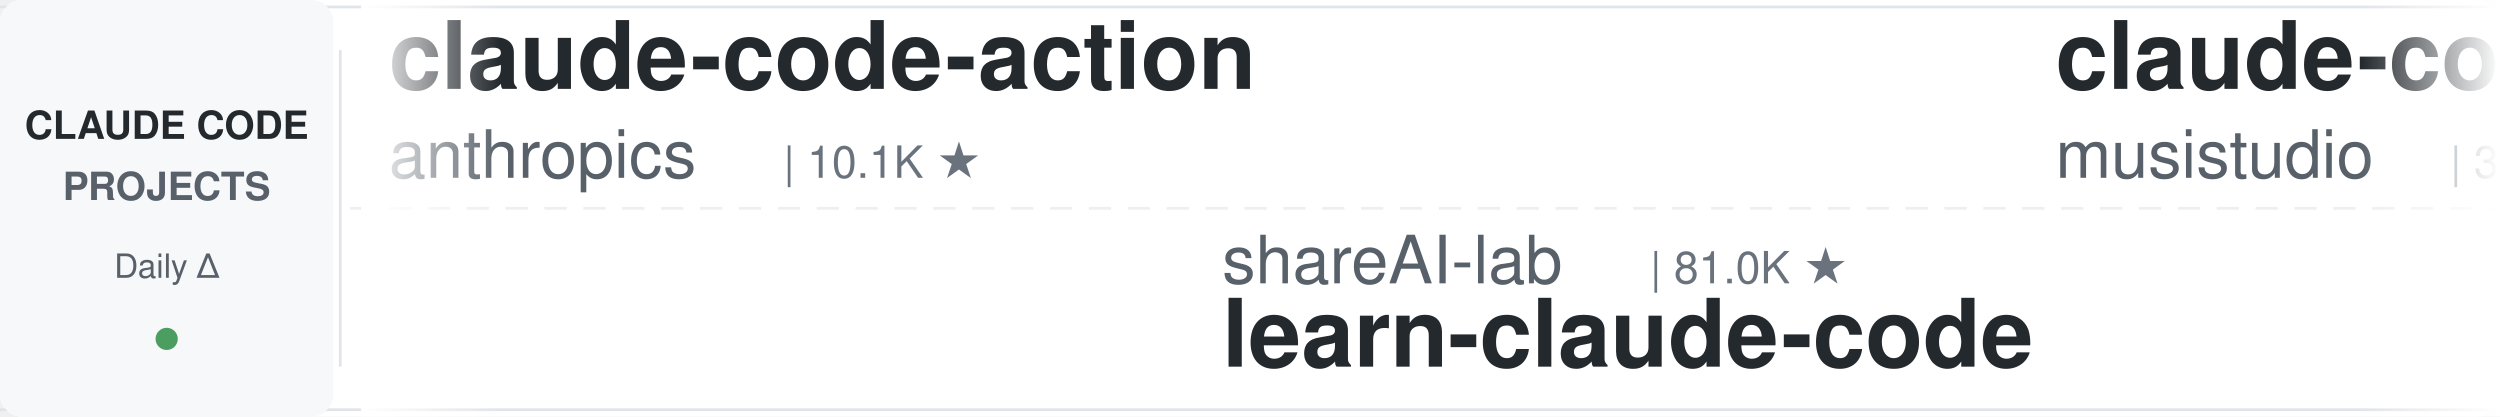
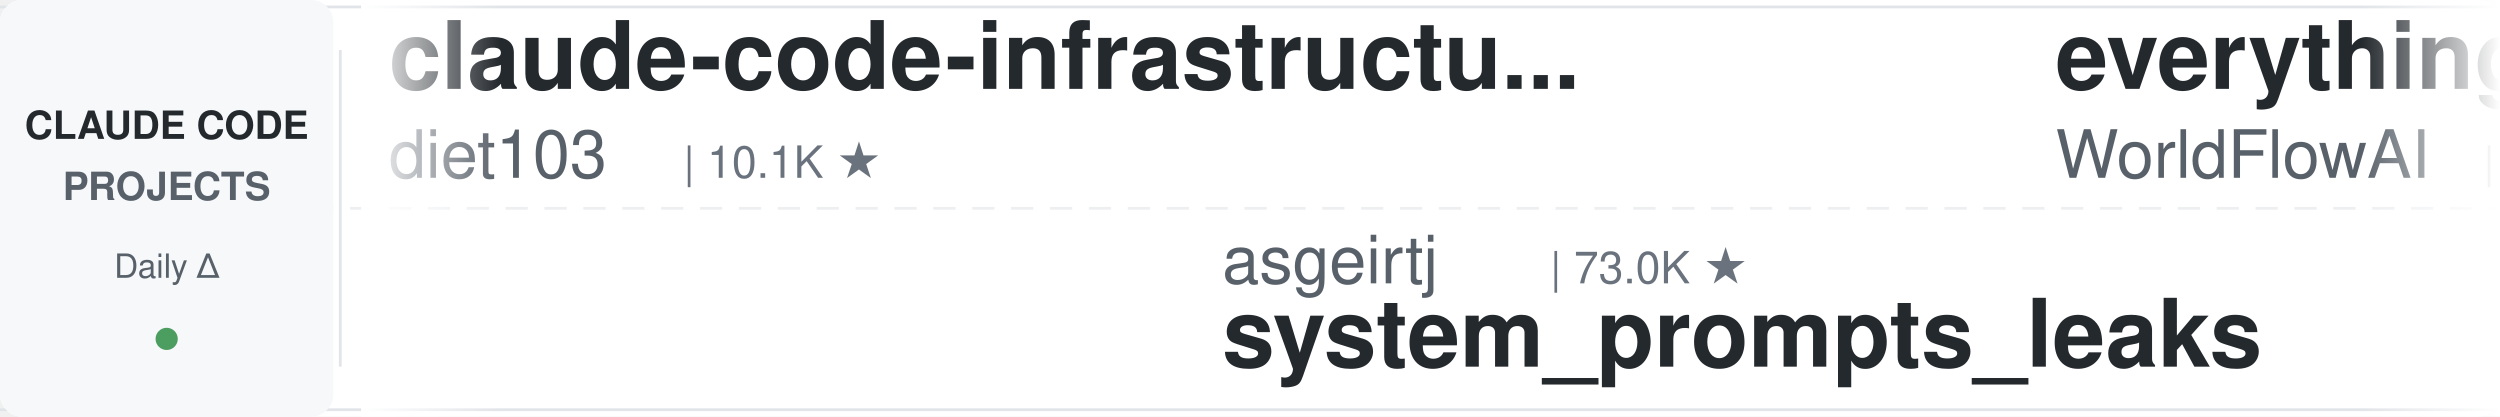
<svg xmlns="http://www.w3.org/2000/svg" width="900" height="150">
  <defs>
    <linearGradient id="leftFade" x1="0%" y1="0%" x2="100%" y2="0%">
      <stop offset="0%" style="stop-color:#ffffff;stop-opacity:1" />
      <stop offset="100%" style="stop-color:#ffffff;stop-opacity:0" />
    </linearGradient>
    <linearGradient id="rightFade" x1="0%" y1="0%" x2="100%" y2="0%">
      <stop offset="0%" style="stop-color:#ffffff;stop-opacity:0" />
      <stop offset="100%" style="stop-color:#ffffff;stop-opacity:1" />
    </linearGradient>
  </defs>
  <rect width="900" height="150" fill="#ffffff" rx="8" />
  <rect x="0" y="2" width="900" height="1" fill="#e1e4e8" />
  <rect x="0" y="147" width="900" height="1" fill="#e1e4e8" />
  <line x1="0" y1="75" x2="900" y2="75" stroke="#e1e4e8" stroke-width="1" stroke-dasharray="8 6" opacity="0.6" />
  <rect x="0" y="0" width="120" height="150" fill="#f6f8fa" rx="8" />
  <text x="60" y="50" font-family="-apple-system, BlinkMacSystemFont, 'Segoe UI', Helvetica, Arial, sans-serif" font-size="14" font-weight="600" fill="#24292e" text-anchor="middle">CLAUDE CODE</text>
  <text x="60" y="72" font-family="-apple-system, BlinkMacSystemFont, 'Segoe UI', Helvetica, Arial, sans-serif" font-size="14" font-weight="600" fill="#586069" text-anchor="middle">PROJECTS</text>
  <text x="60" y="100" font-family="-apple-system, BlinkMacSystemFont, 'Segoe UI', Helvetica, Arial, sans-serif" font-size="12" font-weight="500" fill="#586069" text-anchor="middle">Daily Δ</text>
  <circle cx="60" cy="122" r="4" fill="#22863a" opacity="0.8" />
  <rect x="122" y="18" width="1" height="114" fill="#e1e4e8" />
  <clipPath id="tickerClip">
    <rect x="130" y="0" width="770" height="150" />
  </clipPath>
  <g clip-path="url(#tickerClip)">
    <g id="tickerItems">
      <animateTransform attributeName="transform" attributeType="XML" type="translate" from="0 0" to="-3000 0" dur="54s" repeatCount="indefinite" />
      <g transform="translate(0, 0)">
-         <text x="140" y="32" font-family="-apple-system, BlinkMacSystemFont, 'Segoe UI', Helvetica, Arial, sans-serif" font-size="34" font-weight="600" fill="#24292e">claude-code-action</text>
-         <text x="140" y="64" font-family="-apple-system, BlinkMacSystemFont, 'Segoe UI', Helvetica, Arial, sans-serif" font-size="24" font-weight="400" fill="#586069">anthropics</text>
-         <text x="282" y="64" font-family="-apple-system, BlinkMacSystemFont, 'Segoe UI', Helvetica, Arial, sans-serif" font-size="16" font-weight="500" fill="#6a737d">| 10.1K ★</text>
+         <text x="140" y="32" font-family="-apple-system, BlinkMacSystemFont, 'Segoe UI', Helvetica, Arial, sans-serif" font-size="34" font-weight="600" fill="#24292e">claude-code-infrastructu...</text>
+         <text x="140" y="64" font-family="-apple-system, BlinkMacSystemFont, 'Segoe UI', Helvetica, Arial, sans-serif" font-size="24" font-weight="400" fill="#586069">diet103</text>
+         <text x="246" y="64" font-family="-apple-system, BlinkMacSystemFont, 'Segoe UI', Helvetica, Arial, sans-serif" font-size="16" font-weight="500" fill="#6a737d">| 10.1K ★</text>
      </g>
      <g transform="translate(300, 0)">
-         <text x="140" y="102" font-family="-apple-system, BlinkMacSystemFont, 'Segoe UI', Helvetica, Arial, sans-serif" font-size="24" font-weight="400" fill="#586069">shareAI-lab</text>
-         <text x="294" y="102" font-family="-apple-system, BlinkMacSystemFont, 'Segoe UI', Helvetica, Arial, sans-serif" font-size="16" font-weight="500" fill="#6a737d">| 81.0K ★</text>
-         <text x="140" y="132" font-family="-apple-system, BlinkMacSystemFont, 'Segoe UI', Helvetica, Arial, sans-serif" font-size="34" font-weight="600" fill="#24292e">learn-claude-code</text>
+         <text x="140" y="102" font-family="-apple-system, BlinkMacSystemFont, 'Segoe UI', Helvetica, Arial, sans-serif" font-size="24" font-weight="400" fill="#586069">asgeirtj</text>
+         <text x="258" y="102" font-family="-apple-system, BlinkMacSystemFont, 'Segoe UI', Helvetica, Arial, sans-serif" font-size="16" font-weight="500" fill="#6a737d">| 73.0K ★</text>
+         <text x="140" y="132" font-family="-apple-system, BlinkMacSystemFont, 'Segoe UI', Helvetica, Arial, sans-serif" font-size="34" font-weight="600" fill="#24292e">system_prompts_leaks</text>
      </g>
      <g transform="translate(600, 0)">
-         <text x="140" y="32" font-family="-apple-system, BlinkMacSystemFont, 'Segoe UI', Helvetica, Arial, sans-serif" font-size="34" font-weight="600" fill="#24292e">claude-code-router</text>
-         <text x="140" y="64" font-family="-apple-system, BlinkMacSystemFont, 'Segoe UI', Helvetica, Arial, sans-serif" font-size="24" font-weight="400" fill="#586069">musistudio</text>
-         <text x="282" y="64" font-family="-apple-system, BlinkMacSystemFont, 'Segoe UI', Helvetica, Arial, sans-serif" font-size="16" font-weight="500" fill="#6a737d">| 38.4K ★</text>
+         <text x="140" y="32" font-family="-apple-system, BlinkMacSystemFont, 'Segoe UI', Helvetica, Arial, sans-serif" font-size="34" font-weight="600" fill="#24292e">everything-claude-code</text>
+         <text x="140" y="64" font-family="-apple-system, BlinkMacSystemFont, 'Segoe UI', Helvetica, Arial, sans-serif" font-size="24" font-weight="400" fill="#586069">WorldFlowAI</text>
+         <text x="294" y="64" font-family="-apple-system, BlinkMacSystemFont, 'Segoe UI', Helvetica, Arial, sans-serif" font-size="16" font-weight="500" fill="#6a737d">| 6.9K ★</text>
      </g>
      <g transform="translate(900, 0)">
-         <text x="140" y="102" font-family="-apple-system, BlinkMacSystemFont, 'Segoe UI', Helvetica, Arial, sans-serif" font-size="24" font-weight="400" fill="#586069">affaan-m</text>
-         <text x="258" y="102" font-family="-apple-system, BlinkMacSystemFont, 'Segoe UI', Helvetica, Arial, sans-serif" font-size="16" font-weight="500" fill="#6a737d">| 311.7K ★</text>
-         <text x="140" y="132" font-family="-apple-system, BlinkMacSystemFont, 'Segoe UI', Helvetica, Arial, sans-serif" font-size="34" font-weight="600" fill="#24292e">ECC</text>
+         <text x="140" y="102" font-family="-apple-system, BlinkMacSystemFont, 'Segoe UI', Helvetica, Arial, sans-serif" font-size="24" font-weight="400" fill="#586069">jqueryscript</text>
+         <text x="306" y="102" font-family="-apple-system, BlinkMacSystemFont, 'Segoe UI', Helvetica, Arial, sans-serif" font-size="16" font-weight="500" fill="#6a737d">| 558 ★</text>
+         <text x="140" y="132" font-family="-apple-system, BlinkMacSystemFont, 'Segoe UI', Helvetica, Arial, sans-serif" font-size="34" font-weight="600" fill="#24292e">awesome-claude-code</text>
      </g>
      <g transform="translate(1200, 0)">
-         <text x="140" y="32" font-family="-apple-system, BlinkMacSystemFont, 'Segoe UI', Helvetica, Arial, sans-serif" font-size="34" font-weight="600" fill="#24292e">system_prompts_leaks</text>
-         <text x="140" y="64" font-family="-apple-system, BlinkMacSystemFont, 'Segoe UI', Helvetica, Arial, sans-serif" font-size="24" font-weight="400" fill="#586069">asgeirtj</text>
-         <text x="258" y="64" font-family="-apple-system, BlinkMacSystemFont, 'Segoe UI', Helvetica, Arial, sans-serif" font-size="16" font-weight="500" fill="#6a737d">| 72.8K ★</text>
+         <text x="140" y="32" font-family="-apple-system, BlinkMacSystemFont, 'Segoe UI', Helvetica, Arial, sans-serif" font-size="34" font-weight="600" fill="#24292e">oh-my-claudecode</text>
+         <text x="140" y="64" font-family="-apple-system, BlinkMacSystemFont, 'Segoe UI', Helvetica, Arial, sans-serif" font-size="24" font-weight="400" fill="#586069">Yeachan-Heo</text>
+         <text x="294" y="64" font-family="-apple-system, BlinkMacSystemFont, 'Segoe UI', Helvetica, Arial, sans-serif" font-size="16" font-weight="500" fill="#6a737d">| 41.1K ★</text>
      </g>
      <g transform="translate(1500, 0)">
-         <text x="140" y="102" font-family="-apple-system, BlinkMacSystemFont, 'Segoe UI', Helvetica, Arial, sans-serif" font-size="24" font-weight="400" fill="#586069">alejandrobalderas</text>
-         <text x="366" y="102" font-family="-apple-system, BlinkMacSystemFont, 'Segoe UI', Helvetica, Arial, sans-serif" font-size="16" font-weight="500" fill="#6a737d">| 3.0K ★</text>
-         <text x="140" y="132" font-family="-apple-system, BlinkMacSystemFont, 'Segoe UI', Helvetica, Arial, sans-serif" font-size="34" font-weight="600" fill="#24292e">claude-code-from-source</text>
+         <text x="140" y="102" font-family="-apple-system, BlinkMacSystemFont, 'Segoe UI', Helvetica, Arial, sans-serif" font-size="24" font-weight="400" fill="#586069">oboard</text>
+         <text x="234" y="102" font-family="-apple-system, BlinkMacSystemFont, 'Segoe UI', Helvetica, Arial, sans-serif" font-size="16" font-weight="500" fill="#6a737d">| 3.3K ★</text>
+         <text x="140" y="132" font-family="-apple-system, BlinkMacSystemFont, 'Segoe UI', Helvetica, Arial, sans-serif" font-size="34" font-weight="600" fill="#24292e">claude-code-rev</text>
      </g>
      <g transform="translate(1800, 0)">
-         <text x="140" y="32" font-family="-apple-system, BlinkMacSystemFont, 'Segoe UI', Helvetica, Arial, sans-serif" font-size="34" font-weight="600" fill="#24292e">claude-coder</text>
-         <text x="140" y="64" font-family="-apple-system, BlinkMacSystemFont, 'Segoe UI', Helvetica, Arial, sans-serif" font-size="24" font-weight="400" fill="#586069">kodu-ai</text>
-         <text x="246" y="64" font-family="-apple-system, BlinkMacSystemFont, 'Segoe UI', Helvetica, Arial, sans-serif" font-size="16" font-weight="500" fill="#6a737d">| 5.2K ★</text>
+         <text x="140" y="32" font-family="-apple-system, BlinkMacSystemFont, 'Segoe UI', Helvetica, Arial, sans-serif" font-size="34" font-weight="600" fill="#24292e">claude-code-workflows</text>
+         <text x="140" y="64" font-family="-apple-system, BlinkMacSystemFont, 'Segoe UI', Helvetica, Arial, sans-serif" font-size="24" font-weight="400" fill="#586069">OneRedOak</text>
+         <text x="270" y="64" font-family="-apple-system, BlinkMacSystemFont, 'Segoe UI', Helvetica, Arial, sans-serif" font-size="16" font-weight="500" fill="#6a737d">| 3.9K ★</text>
      </g>
      <g transform="translate(2100, 0)">
-         <text x="140" y="102" font-family="-apple-system, BlinkMacSystemFont, 'Segoe UI', Helvetica, Arial, sans-serif" font-size="24" font-weight="400" fill="#586069">Maciek-roboblog</text>
-         <text x="342" y="102" font-family="-apple-system, BlinkMacSystemFont, 'Segoe UI', Helvetica, Arial, sans-serif" font-size="16" font-weight="500" fill="#6a737d">| 8.8K ★</text>
-         <text x="140" y="132" font-family="-apple-system, BlinkMacSystemFont, 'Segoe UI', Helvetica, Arial, sans-serif" font-size="34" font-weight="600" fill="#24292e">Claude-Code-Usage-Monito...</text>
+         <text x="140" y="102" font-family="-apple-system, BlinkMacSystemFont, 'Segoe UI', Helvetica, Arial, sans-serif" font-size="24" font-weight="400" fill="#586069">zebbern</text>
+         <text x="246" y="102" font-family="-apple-system, BlinkMacSystemFont, 'Segoe UI', Helvetica, Arial, sans-serif" font-size="16" font-weight="500" fill="#6a737d">| 4.7K ★</text>
+         <text x="140" y="132" font-family="-apple-system, BlinkMacSystemFont, 'Segoe UI', Helvetica, Arial, sans-serif" font-size="34" font-weight="600" fill="#24292e">claude-code-guide</text>
      </g>
      <g transform="translate(2400, 0)">
-         <text x="140" y="32" font-family="-apple-system, BlinkMacSystemFont, 'Segoe UI', Helvetica, Arial, sans-serif" font-size="34" font-weight="600" fill="#24292e">claude-code-analysis</text>
-         <text x="140" y="64" font-family="-apple-system, BlinkMacSystemFont, 'Segoe UI', Helvetica, Arial, sans-serif" font-size="24" font-weight="400" fill="#586069">liuup</text>
-         <text x="222" y="64" font-family="-apple-system, BlinkMacSystemFont, 'Segoe UI', Helvetica, Arial, sans-serif" font-size="16" font-weight="500" fill="#6a737d">| 4.1K ★</text>
+         <text x="140" y="32" font-family="-apple-system, BlinkMacSystemFont, 'Segoe UI', Helvetica, Arial, sans-serif" font-size="34" font-weight="600" fill="#24292e">claude-code-transcripts</text>
+         <text x="140" y="64" font-family="-apple-system, BlinkMacSystemFont, 'Segoe UI', Helvetica, Arial, sans-serif" font-size="24" font-weight="400" fill="#586069">simonw</text>
+         <text x="234" y="64" font-family="-apple-system, BlinkMacSystemFont, 'Segoe UI', Helvetica, Arial, sans-serif" font-size="16" font-weight="500" fill="#6a737d">| 1.7K ★</text>
      </g>
      <g transform="translate(2700, 0)">
-         <text x="140" y="102" font-family="-apple-system, BlinkMacSystemFont, 'Segoe UI', Helvetica, Arial, sans-serif" font-size="24" font-weight="400" fill="#586069">lorryjovens-hub</text>
-         <text x="342" y="102" font-family="-apple-system, BlinkMacSystemFont, 'Segoe UI', Helvetica, Arial, sans-serif" font-size="16" font-weight="500" fill="#6a737d">| 1.7K ★</text>
-         <text x="140" y="132" font-family="-apple-system, BlinkMacSystemFont, 'Segoe UI', Helvetica, Arial, sans-serif" font-size="34" font-weight="600" fill="#24292e">claude-code-rust</text>
+         <text x="140" y="102" font-family="-apple-system, BlinkMacSystemFont, 'Segoe UI', Helvetica, Arial, sans-serif" font-size="24" font-weight="400" fill="#586069">ponponon</text>
+         <text x="258" y="102" font-family="-apple-system, BlinkMacSystemFont, 'Segoe UI', Helvetica, Arial, sans-serif" font-size="16" font-weight="500" fill="#6a737d">| 2.3K ★</text>
+         <text x="140" y="132" font-family="-apple-system, BlinkMacSystemFont, 'Segoe UI', Helvetica, Arial, sans-serif" font-size="34" font-weight="600" fill="#24292e">claude_code_src</text>
      </g>
      <g transform="translate(3000, 0)">
-         <text x="140" y="32" font-family="-apple-system, BlinkMacSystemFont, 'Segoe UI', Helvetica, Arial, sans-serif" font-size="34" font-weight="600" fill="#24292e">claude-code-action</text>
-         <text x="140" y="64" font-family="-apple-system, BlinkMacSystemFont, 'Segoe UI', Helvetica, Arial, sans-serif" font-size="24" font-weight="400" fill="#586069">anthropics</text>
-         <text x="282" y="64" font-family="-apple-system, BlinkMacSystemFont, 'Segoe UI', Helvetica, Arial, sans-serif" font-size="16" font-weight="500" fill="#6a737d">| 10.1K ★</text>
+         <text x="140" y="32" font-family="-apple-system, BlinkMacSystemFont, 'Segoe UI', Helvetica, Arial, sans-serif" font-size="34" font-weight="600" fill="#24292e">claude-code-infrastructu...</text>
+         <text x="140" y="64" font-family="-apple-system, BlinkMacSystemFont, 'Segoe UI', Helvetica, Arial, sans-serif" font-size="24" font-weight="400" fill="#586069">diet103</text>
+         <text x="246" y="64" font-family="-apple-system, BlinkMacSystemFont, 'Segoe UI', Helvetica, Arial, sans-serif" font-size="16" font-weight="500" fill="#6a737d">| 10.1K ★</text>
      </g>
      <g transform="translate(3300, 0)">
-         <text x="140" y="102" font-family="-apple-system, BlinkMacSystemFont, 'Segoe UI', Helvetica, Arial, sans-serif" font-size="24" font-weight="400" fill="#586069">shareAI-lab</text>
-         <text x="294" y="102" font-family="-apple-system, BlinkMacSystemFont, 'Segoe UI', Helvetica, Arial, sans-serif" font-size="16" font-weight="500" fill="#6a737d">| 81.0K ★</text>
-         <text x="140" y="132" font-family="-apple-system, BlinkMacSystemFont, 'Segoe UI', Helvetica, Arial, sans-serif" font-size="34" font-weight="600" fill="#24292e">learn-claude-code</text>
+         <text x="140" y="102" font-family="-apple-system, BlinkMacSystemFont, 'Segoe UI', Helvetica, Arial, sans-serif" font-size="24" font-weight="400" fill="#586069">asgeirtj</text>
+         <text x="258" y="102" font-family="-apple-system, BlinkMacSystemFont, 'Segoe UI', Helvetica, Arial, sans-serif" font-size="16" font-weight="500" fill="#6a737d">| 73.0K ★</text>
+         <text x="140" y="132" font-family="-apple-system, BlinkMacSystemFont, 'Segoe UI', Helvetica, Arial, sans-serif" font-size="34" font-weight="600" fill="#24292e">system_prompts_leaks</text>
      </g>
      <g transform="translate(3600, 0)">
-         <text x="140" y="32" font-family="-apple-system, BlinkMacSystemFont, 'Segoe UI', Helvetica, Arial, sans-serif" font-size="34" font-weight="600" fill="#24292e">claude-code-router</text>
-         <text x="140" y="64" font-family="-apple-system, BlinkMacSystemFont, 'Segoe UI', Helvetica, Arial, sans-serif" font-size="24" font-weight="400" fill="#586069">musistudio</text>
-         <text x="282" y="64" font-family="-apple-system, BlinkMacSystemFont, 'Segoe UI', Helvetica, Arial, sans-serif" font-size="16" font-weight="500" fill="#6a737d">| 38.4K ★</text>
+         <text x="140" y="32" font-family="-apple-system, BlinkMacSystemFont, 'Segoe UI', Helvetica, Arial, sans-serif" font-size="34" font-weight="600" fill="#24292e">everything-claude-code</text>
+         <text x="140" y="64" font-family="-apple-system, BlinkMacSystemFont, 'Segoe UI', Helvetica, Arial, sans-serif" font-size="24" font-weight="400" fill="#586069">WorldFlowAI</text>
+         <text x="294" y="64" font-family="-apple-system, BlinkMacSystemFont, 'Segoe UI', Helvetica, Arial, sans-serif" font-size="16" font-weight="500" fill="#6a737d">| 6.9K ★</text>
      </g>
      <g transform="translate(3900, 0)">
-         <text x="140" y="102" font-family="-apple-system, BlinkMacSystemFont, 'Segoe UI', Helvetica, Arial, sans-serif" font-size="24" font-weight="400" fill="#586069">affaan-m</text>
-         <text x="258" y="102" font-family="-apple-system, BlinkMacSystemFont, 'Segoe UI', Helvetica, Arial, sans-serif" font-size="16" font-weight="500" fill="#6a737d">| 311.7K ★</text>
-         <text x="140" y="132" font-family="-apple-system, BlinkMacSystemFont, 'Segoe UI', Helvetica, Arial, sans-serif" font-size="34" font-weight="600" fill="#24292e">ECC</text>
+         <text x="140" y="102" font-family="-apple-system, BlinkMacSystemFont, 'Segoe UI', Helvetica, Arial, sans-serif" font-size="24" font-weight="400" fill="#586069">jqueryscript</text>
+         <text x="306" y="102" font-family="-apple-system, BlinkMacSystemFont, 'Segoe UI', Helvetica, Arial, sans-serif" font-size="16" font-weight="500" fill="#6a737d">| 558 ★</text>
+         <text x="140" y="132" font-family="-apple-system, BlinkMacSystemFont, 'Segoe UI', Helvetica, Arial, sans-serif" font-size="34" font-weight="600" fill="#24292e">awesome-claude-code</text>
      </g>
    </g>
  </g>
  <rect x="130" y="0" width="50" height="150" fill="url(#leftFade)" />
  <rect x="850" y="0" width="50" height="150" fill="url(#rightFade)" />
</svg>
